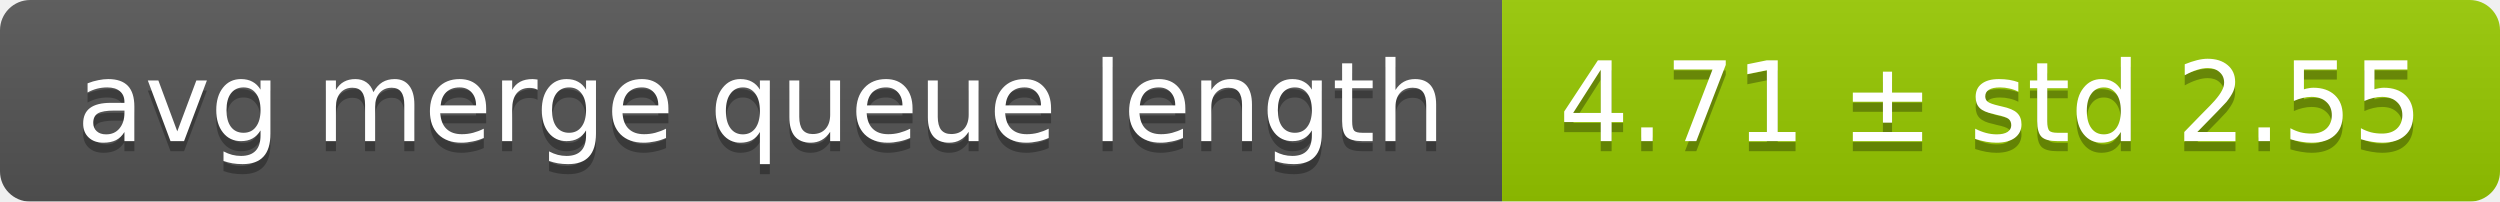
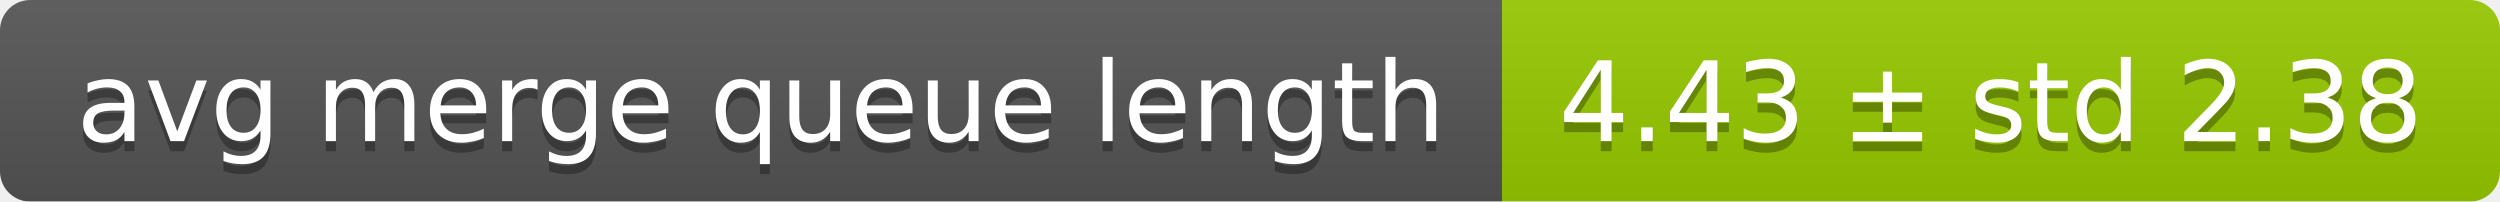
<svg xmlns="http://www.w3.org/2000/svg" width="248" height="20">
  <linearGradient id="smooth" x2="0" y2="100%">
    <stop offset="0" stop-color="#bbb" stop-opacity=".1" />
    <stop offset="1" stop-opacity=".1" />
  </linearGradient>
  <mask id="round">
    <rect width="248" height="20" rx="3" fill="#fff" />
  </mask>
  <g mask="url(#round)">
    <rect width="149" height="20" fill="#555" />
    <rect x="149" width="99" height="20" fill="#97ca00" />
    <rect width="248" height="20" fill="url(#smooth)" />
  </g>
  <g fill="#fff" text-anchor="middle" font-family="DejaVu Sans,Verdana,Geneva,sans-serif" font-size="11">
    <text x="75.5" y="15" fill="#010101" fill-opacity=".3">avg merge queue length</text>
    <text x="75.5" y="14">avg merge queue length</text>
-     <text x="197.5" y="15" fill="#010101" fill-opacity=".3">4.71 ± std 2.55</text>
-     <text x="197.5" y="14">4.71 ± std 2.55</text>
+     <text x="197.5" y="15" fill="#010101" fill-opacity=".3">4.43 ± std 2.38</text>
+     <text x="197.5" y="14">4.43 ± std 2.38</text>
  </g>
</svg>
